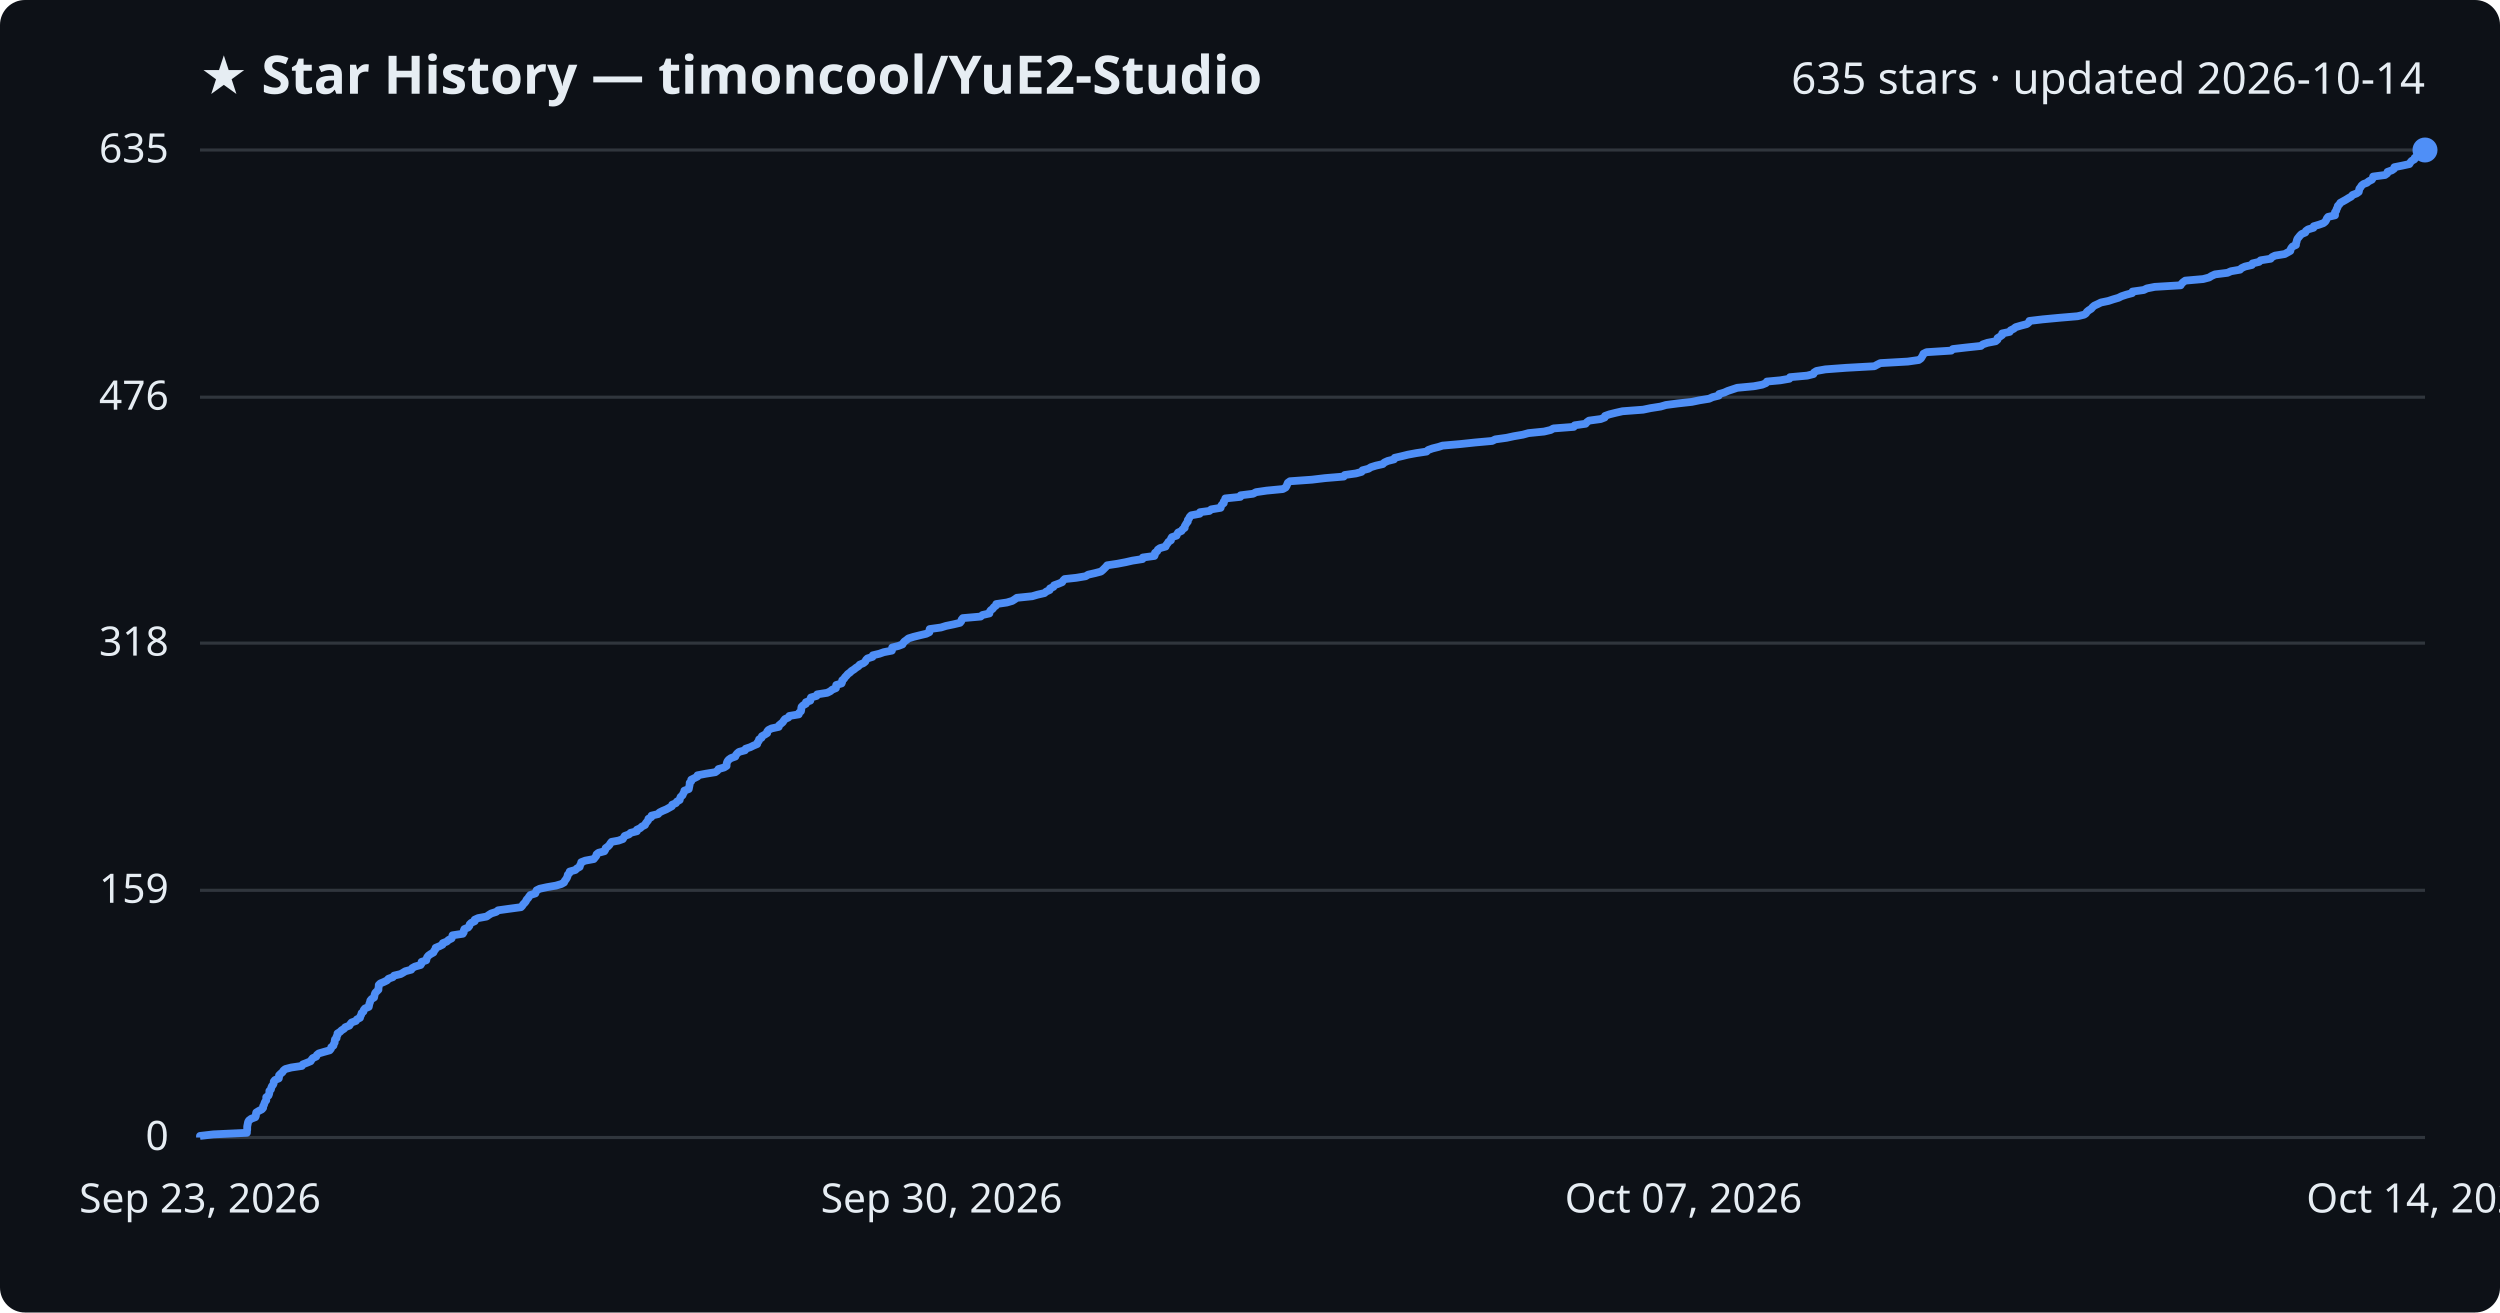
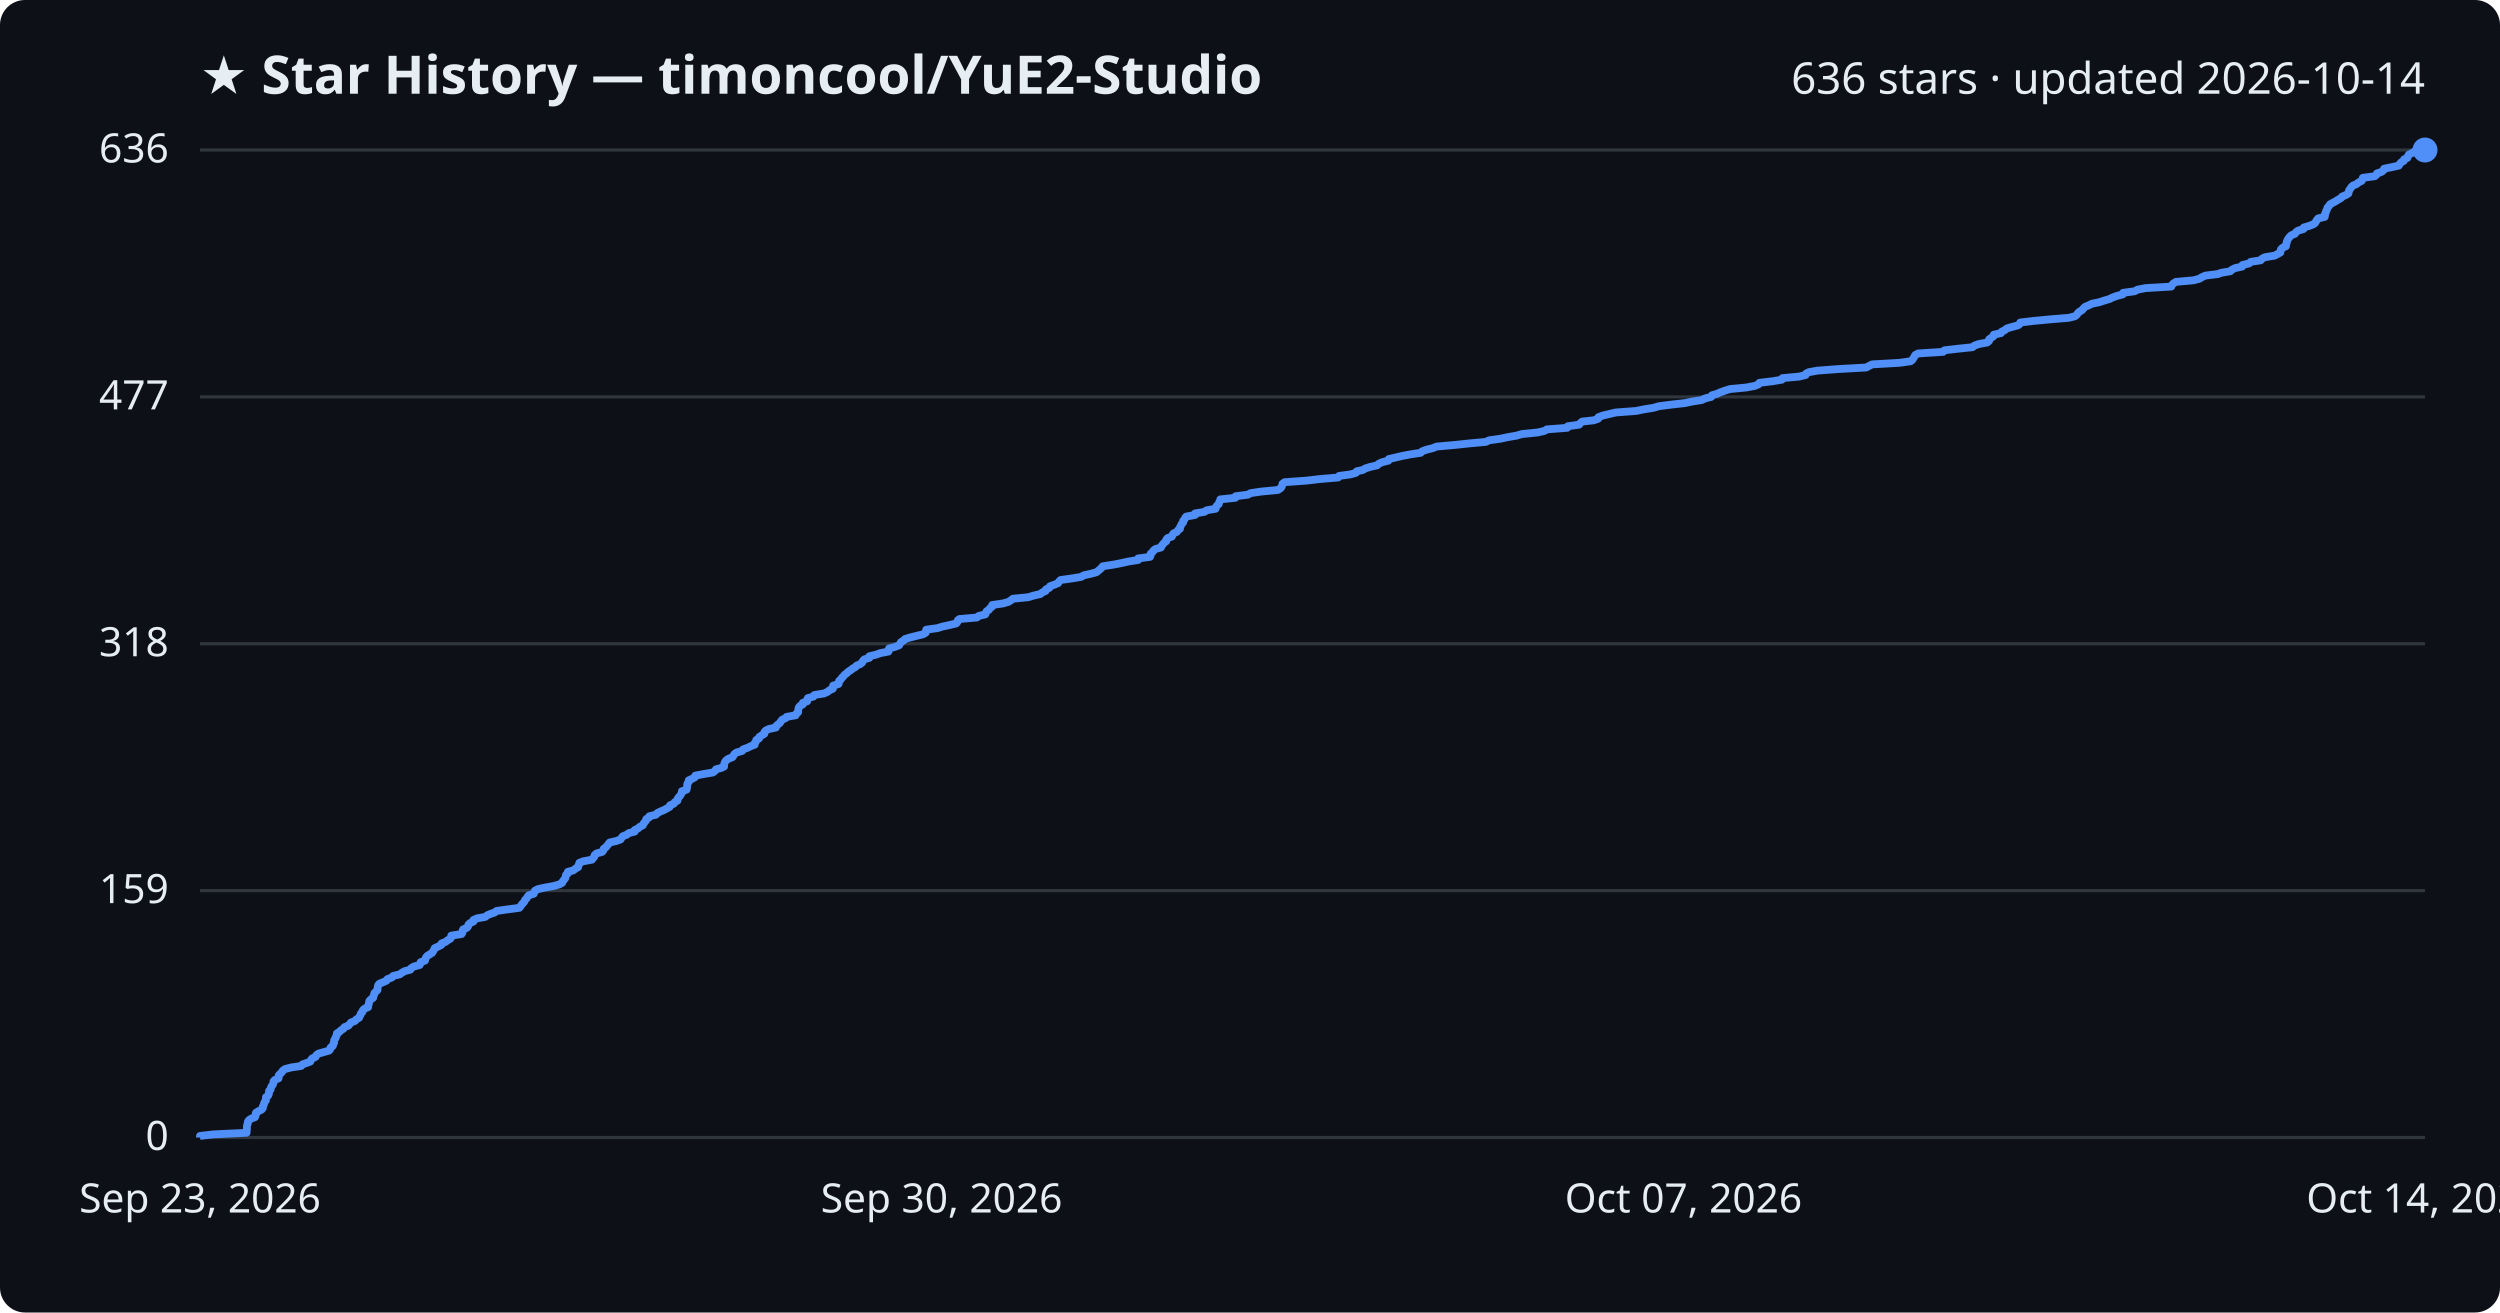
<svg xmlns="http://www.w3.org/2000/svg" viewBox="0 0 800 420" font-family="Segoe UI, sans-serif">
  <rect width="800" height="420" fill="#0d1117" rx="8" />
  <text x="64" y="30" fill="#e6edf3" font-size="17" font-weight="700">★ Star History — timoncool/YuE2-Studio</text>
-   <text x="776" y="30" fill="#e6edf3" font-size="14" text-anchor="end">635 stars · updated 2026-10-14</text>
+   <text x="776" y="30" fill="#e6edf3" font-size="14" text-anchor="end">636 stars · updated 2026-10-14</text>
  <line x1="64" y1="364.0" x2="776" y2="364.0" stroke="#30363d" stroke-width="1" />
  <text x="54" y="368.0" fill="#e6edf3" font-size="13" text-anchor="end">0</text>
-   <line x1="64" y1="284.9" x2="776" y2="284.9" stroke="#30363d" stroke-width="1" />
-   <text x="54" y="288.9" fill="#e6edf3" font-size="13" text-anchor="end">159</text>
-   <line x1="64" y1="205.8" x2="776" y2="205.8" stroke="#30363d" stroke-width="1" />
-   <text x="54" y="209.8" fill="#e6edf3" font-size="13" text-anchor="end">318</text>
-   <line x1="64" y1="127.1" x2="776" y2="127.1" stroke="#30363d" stroke-width="1" />
-   <text x="54" y="131.1" fill="#e6edf3" font-size="13" text-anchor="end">476</text>
+   <line x1="64" y1="285.0" x2="776" y2="285.0" stroke="#30363d" stroke-width="1" />
+   <text x="54" y="289.0" fill="#e6edf3" font-size="13" text-anchor="end">159</text>
+   <line x1="64" y1="206.0" x2="776" y2="206.0" stroke="#30363d" stroke-width="1" />
+   <text x="54" y="210.0" fill="#e6edf3" font-size="13" text-anchor="end">318</text>
+   <line x1="64" y1="127.0" x2="776" y2="127.0" stroke="#30363d" stroke-width="1" />
+   <text x="54" y="131.0" fill="#e6edf3" font-size="13" text-anchor="end">477</text>
  <line x1="64" y1="48.0" x2="776" y2="48.0" stroke="#30363d" stroke-width="1" />
-   <text x="54" y="52.0" fill="#e6edf3" font-size="13" text-anchor="end">635</text>
-   <path d="M64.0,364.0 L64.0,363.5 L68.3,363.0 L79.0,362.5 L79.0,362.0 L79.1,361.5 L79.1,361.0 L79.1,360.5 L79.2,360.0 L79.3,359.5 L79.4,359.0 L79.7,358.5 L80.4,358.0 L81.7,357.5 L81.9,357.0 L81.9,356.5 L82.0,356.0 L82.8,355.5 L83.8,355.0 L84.2,354.5 L84.2,354.0 L84.5,353.5 L84.6,353.1 L84.8,352.6 L85.2,352.1 L85.2,351.6 L85.2,351.1 L85.9,350.6 L86.1,350.1 L86.2,349.6 L86.2,349.1 L86.7,348.6 L86.8,348.1 L87.0,347.6 L87.4,347.1 L87.6,346.6 L87.6,346.1 L88.0,345.6 L89.2,345.1 L89.3,344.6 L89.3,344.1 L89.8,343.6 L90.4,343.1 L90.7,342.6 L91.3,342.1 L93.2,341.6 L96.6,341.1 L96.9,340.6 L98.2,340.1 L99.4,339.6 L99.7,339.1 L100.1,338.6 L101.2,338.1 L101.4,337.6 L102.0,337.1 L103.7,336.6 L105.5,336.1 L105.9,335.6 L106.0,335.1 L106.7,334.6 L106.8,334.1 L107.1,333.6 L107.1,333.1 L107.2,332.6 L107.7,332.2 L107.7,331.7 L108.0,331.2 L108.0,330.7 L108.8,330.2 L109.3,329.7 L110.1,329.2 L110.5,328.7 L111.8,328.2 L112.1,327.7 L112.5,327.2 L113.9,326.7 L114.2,326.2 L115.2,325.7 L115.3,325.2 L115.6,324.7 L115.7,324.2 L116.3,323.7 L116.4,323.2 L116.8,322.7 L118.0,322.2 L118.1,321.7 L118.2,321.2 L118.4,320.7 L118.5,320.2 L118.9,319.7 L119.7,319.2 L119.8,318.7 L119.9,318.2 L120.1,317.7 L120.6,317.2 L121.1,316.7 L121.1,316.2 L121.2,315.7 L121.2,315.2 L121.7,314.7 L122.9,314.2 L123.9,313.7 L124.3,313.2 L125.7,312.7 L126.1,312.2 L128.2,311.7 L128.9,311.3 L129.7,310.8 L131.6,310.3 L131.9,309.8 L132.8,309.3 L134.6,308.8 L134.9,308.3 L134.9,307.8 L136.4,307.3 L136.5,306.8 L136.7,306.3 L137.1,305.8 L137.8,305.3 L138.7,304.8 L138.9,304.3 L139.3,303.8 L139.4,303.3 L140.6,302.8 L141.6,302.3 L141.7,301.8 L143.0,301.3 L143.5,300.8 L144.5,300.3 L144.7,299.8 L144.8,299.3 L148.1,298.8 L148.4,298.3 L148.4,297.8 L148.6,297.3 L149.8,296.8 L150.2,296.3 L150.3,295.8 L150.8,295.3 L151.9,294.8 L151.9,294.3 L153.0,293.8 L155.7,293.3 L156.4,292.8 L157.2,292.3 L158.8,291.8 L159.4,291.3 L163.0,290.8 L166.7,290.3 L167.1,289.9 L167.4,289.4 L167.9,288.9 L168.3,288.4 L168.5,287.9 L169.0,287.4 L169.3,286.9 L169.7,286.4 L171.3,285.9 L171.5,285.4 L171.7,284.9 L172.7,284.4 L175.0,283.9 L177.9,283.4 L179.6,282.9 L180.5,282.4 L180.7,281.9 L181.1,281.4 L181.4,280.9 L181.6,280.4 L181.7,279.9 L182.2,279.4 L182.3,278.9 L184.1,278.4 L184.6,277.9 L185.5,277.4 L185.6,276.9 L185.9,276.4 L186.0,275.9 L187.3,275.4 L190.0,274.9 L190.4,274.4 L190.8,273.9 L190.9,273.4 L191.5,272.9 L193.4,272.4 L193.7,271.9 L193.8,271.4 L194.5,270.9 L195.0,270.4 L195.3,269.9 L195.7,269.4 L197.9,269.0 L199.3,268.5 L199.6,268.0 L199.9,267.5 L201.3,267.0 L201.8,266.5 L203.8,266.0 L203.8,265.5 L204.9,265.0 L205.4,264.5 L206.4,264.0 L206.6,263.5 L207.0,263.0 L207.4,262.5 L207.5,262.0 L208.4,261.5 L208.5,261.0 L210.6,260.5 L211.0,260.0 L212.0,259.5 L213.2,259.0 L214.1,258.5 L215.0,258.0 L215.1,257.5 L216.3,257.0 L216.6,256.5 L217.5,256.0 L217.6,255.5 L217.8,255.0 L218.4,254.5 L218.6,254.0 L218.9,253.5 L219.0,253.0 L220.4,252.5 L220.5,252.0 L220.6,251.5 L220.7,251.0 L220.7,250.5 L221.2,250.0 L221.2,249.5 L222.2,249.0 L223.2,248.5 L223.2,248.1 L225.8,247.6 L228.9,247.1 L229.6,246.6 L229.9,246.1 L231.7,245.6 L232.5,245.1 L232.5,244.6 L232.6,244.1 L232.8,243.6 L233.2,243.1 L233.9,242.6 L235.3,242.1 L235.5,241.6 L235.9,241.1 L236.5,240.6 L238.4,240.1 L238.6,239.6 L240.1,239.1 L241.1,238.6 L242.3,238.1 L242.4,237.6 L242.8,237.1 L242.9,236.6 L243.7,236.1 L243.8,235.6 L244.7,235.1 L245.5,234.6 L245.5,234.1 L245.9,233.6 L246.9,233.1 L249.2,232.6 L249.3,232.1 L249.9,231.6 L250.5,231.1 L250.8,230.6 L251.2,230.1 L252.3,229.6 L252.6,229.1 L255.6,228.6 L255.7,228.1 L256.3,227.6 L256.4,227.1 L256.4,226.7 L256.5,226.2 L257.0,225.7 L257.9,225.2 L257.9,224.7 L259.3,224.2 L259.3,223.7 L259.5,223.2 L261.3,222.7 L261.5,222.2 L264.7,221.7 L265.7,221.2 L266.3,220.7 L267.5,220.2 L267.5,219.7 L267.6,219.2 L269.3,218.7 L269.5,218.2 L269.5,217.7 L270.1,217.2 L270.4,216.7 L270.9,216.2 L271.3,215.7 L272.0,215.2 L272.5,214.7 L273.3,214.2 L273.9,213.7 L274.7,213.2 L275.1,212.7 L276.3,212.2 L276.9,211.7 L277.1,211.2 L277.6,210.7 L279.2,210.2 L279.3,209.7 L281.4,209.2 L282.8,208.7 L285.4,208.2 L285.5,207.7 L285.5,207.2 L287.5,206.7 L288.8,206.2 L289.0,205.8 L289.4,205.3 L290.1,204.8 L290.7,204.3 L292.3,203.8 L294.3,203.3 L296.4,202.8 L297.4,202.3 L297.4,201.8 L297.5,201.3 L301.1,200.8 L302.7,200.3 L305.1,199.8 L307.2,199.3 L307.6,198.8 L307.7,198.3 L308.1,197.8 L313.8,197.3 L314.4,196.8 L316.6,196.3 L316.7,195.8 L317.0,195.3 L317.7,194.8 L318.0,194.3 L318.7,193.8 L318.8,193.3 L322.2,192.8 L323.9,192.3 L324.7,191.8 L325.4,191.3 L330.3,190.8 L332.0,190.3 L334.2,189.8 L334.8,189.3 L335.9,188.8 L336.0,188.3 L337.1,187.8 L337.3,187.3 L338.7,186.8 L339.9,186.3 L340.2,185.8 L340.7,185.3 L344.4,184.9 L347.4,184.4 L348.2,183.9 L350.4,183.4 L352.3,182.9 L352.9,182.4 L353.4,181.9 L353.9,181.4 L354.3,180.9 L357.6,180.4 L360.2,179.9 L362.4,179.4 L365.6,178.9 L365.7,178.4 L369.4,177.9 L369.6,177.4 L369.6,176.9 L370.3,176.4 L370.5,175.9 L371.2,175.4 L373.0,174.9 L373.2,174.4 L373.6,173.9 L373.9,173.4 L374.7,172.9 L374.7,172.4 L375.0,171.9 L376.5,171.4 L376.7,170.9 L377.0,170.4 L378.1,169.9 L378.4,169.4 L379.1,168.9 L379.1,168.4 L379.4,167.9 L379.7,167.4 L380.1,166.9 L380.1,166.4 L380.5,165.9 L380.7,165.4 L381.2,164.9 L383.9,164.4 L384.0,163.9 L387.0,163.5 L387.6,163.0 L390.6,162.5 L390.7,162.0 L391.0,161.5 L391.6,161.0 L391.6,160.5 L392.0,160.0 L392.1,159.5 L396.9,159.0 L397.0,158.5 L401.0,158.0 L401.9,157.5 L405.3,157.0 L410.5,156.5 L411.4,156.0 L411.7,155.5 L411.9,155.0 L412.1,154.5 L412.8,154.0 L419.8,153.5 L424.0,153.0 L430.0,152.5 L430.3,152.0 L433.9,151.5 L435.7,151.0 L436.0,150.5 L437.9,150.0 L438.7,149.5 L440.3,149.0 L442.5,148.5 L443.0,148.0 L444.1,147.5 L446.1,147.0 L446.3,146.5 L448.5,146.0 L450.5,145.5 L453.2,145.0 L456.5,144.5 L457.0,144.0 L458.4,143.5 L460.4,143.0 L461.6,142.6 L467.3,142.1 L472.0,141.6 L477.5,141.1 L478.5,140.6 L482.1,140.1 L484.4,139.6 L487.3,139.1 L489.1,138.6 L494.1,138.1 L496.2,137.6 L497.1,137.1 L503.6,136.6 L503.9,136.1 L507.4,135.6 L507.8,135.1 L508.5,134.6 L512.2,134.1 L513.5,133.6 L513.6,133.1 L515.0,132.6 L517.0,132.1 L519.2,131.6 L525.8,131.1 L528.2,130.6 L531.4,130.1 L533.1,129.6 L536.9,129.1 L541.4,128.6 L543.8,128.1 L546.9,127.6 L548.0,127.1 L550.0,126.6 L550.1,126.1 L551.8,125.6 L552.9,125.1 L554.4,124.6 L555.9,124.1 L561.2,123.6 L563.9,123.1 L565.1,122.6 L565.4,122.1 L569.7,121.7 L572.6,121.2 L572.8,120.7 L578.3,120.2 L580.3,119.7 L580.5,119.2 L581.3,118.7 L584.1,118.2 L590.8,117.7 L599.8,117.2 L600.7,116.7 L601.7,116.2 L610.5,115.7 L614.0,115.2 L614.7,114.7 L615.0,114.2 L615.3,113.7 L615.5,113.2 L616.5,112.7 L624.4,112.2 L624.9,111.7 L629.2,111.2 L633.9,110.7 L634.5,110.2 L636.0,109.7 L638.6,109.2 L639.2,108.7 L639.2,108.2 L640.0,107.7 L640.7,107.2 L640.7,106.7 L643.1,106.2 L643.4,105.7 L644.4,105.2 L645.0,104.7 L646.7,104.2 L648.6,103.7 L649.2,103.2 L649.4,102.7 L653.6,102.2 L658.9,101.7 L664.8,101.2 L666.9,100.7 L667.5,100.3 L667.8,99.8 L668.4,99.3 L669.2,98.8 L669.6,98.3 L670.2,97.8 L671.3,97.3 L672.3,96.8 L674.7,96.3 L676.2,95.8 L677.9,95.3 L678.9,94.8 L680.4,94.3 L682.3,93.8 L682.4,93.3 L686.0,92.8 L687.0,92.3 L689.5,91.8 L697.8,91.3 L698.1,90.8 L698.6,90.3 L699.3,89.8 L705.0,89.3 L706.9,88.8 L707.7,88.3 L708.8,87.8 L712.8,87.3 L713.9,86.8 L716.8,86.3 L717.3,85.8 L718.4,85.3 L720.6,84.8 L720.8,84.3 L722.9,83.8 L723.4,83.3 L726.6,82.8 L727.0,82.3 L728.0,81.8 L731.1,81.3 L732.0,80.8 L732.9,80.3 L733.0,79.8 L733.2,79.4 L733.6,78.9 L734.7,78.4 L734.7,77.9 L734.9,77.4 L735.0,76.9 L735.2,76.4 L735.6,75.9 L736.0,75.4 L736.5,74.9 L737.7,74.4 L737.9,73.9 L738.6,73.4 L740.3,72.9 L740.4,72.4 L742.1,71.9 L743.5,71.4 L744.1,70.9 L744.4,70.4 L744.6,69.9 L745.0,69.4 L747.2,68.9 L747.2,68.4 L747.2,67.9 L747.6,67.4 L747.7,66.9 L748.0,66.4 L748.1,65.9 L748.6,65.4 L748.9,64.9 L749.8,64.4 L750.7,63.9 L751.5,63.4 L752.4,62.9 L752.8,62.4 L754.1,61.9 L754.8,61.4 L754.9,60.9 L755.0,60.4 L755.4,59.9 L755.7,59.4 L756.3,58.9 L757.4,58.5 L758.0,58.0 L759.0,57.5 L759.3,57.0 L759.4,56.5 L763.2,56.0 L763.9,55.5 L764.0,55.0 L765.4,54.5 L766.1,54.0 L766.2,53.5 L768.7,53.0 L771.0,52.5 L771.3,52.0 L771.7,51.5 L772.6,51.0 L772.7,50.5 L773.8,50.0 L773.9,49.5 L774.2,49.0 L775.2,48.5 L776.0,48.0 L776.0,48.0" fill="none" stroke="#4f8ff7" stroke-width="2.5" stroke-linejoin="round" />
+   <text x="54" y="52.0" fill="#e6edf3" font-size="13" text-anchor="end">636</text>
+   <path d="M64.0,364.0 L64.0,363.5 L68.3,363.0 L78.9,362.5 L78.9,362.0 L79.0,361.5 L79.0,361.0 L79.0,360.5 L79.1,360.0 L79.3,359.5 L79.3,359.0 L79.6,358.5 L80.3,358.0 L81.6,357.5 L81.8,357.0 L81.8,356.5 L81.9,356.1 L82.7,355.6 L83.7,355.1 L84.1,354.6 L84.1,354.1 L84.4,353.6 L84.5,353.1 L84.7,352.6 L85.1,352.1 L85.1,351.6 L85.1,351.1 L85.8,350.6 L86.0,350.1 L86.1,349.6 L86.1,349.1 L86.6,348.6 L86.7,348.1 L86.9,347.6 L87.3,347.1 L87.5,346.6 L87.5,346.1 L87.9,345.6 L89.1,345.1 L89.2,344.6 L89.2,344.1 L89.7,343.6 L90.2,343.1 L90.5,342.6 L91.2,342.1 L93.1,341.6 L96.4,341.1 L96.8,340.6 L98.0,340.2 L99.3,339.7 L99.5,339.2 L99.9,338.7 L101.0,338.2 L101.2,337.7 L101.8,337.2 L103.5,336.7 L105.3,336.2 L105.7,335.7 L105.8,335.2 L106.5,334.7 L106.6,334.2 L106.9,333.7 L106.9,333.2 L107.0,332.7 L107.4,332.2 L107.5,331.7 L107.8,331.2 L107.8,330.7 L108.6,330.2 L109.1,329.7 L109.9,329.2 L110.2,328.7 L111.5,328.2 L111.9,327.7 L112.3,327.2 L113.6,326.7 L114.0,326.2 L114.9,325.7 L115.1,325.2 L115.4,324.7 L115.5,324.3 L116.0,323.8 L116.1,323.3 L116.6,322.8 L117.8,322.3 L117.8,321.8 L118.0,321.3 L118.1,320.8 L118.2,320.3 L118.7,319.8 L119.4,319.3 L119.5,318.8 L119.7,318.3 L119.8,317.8 L120.3,317.3 L120.8,316.8 L120.8,316.3 L120.9,315.8 L121.0,315.3 L121.4,314.8 L122.6,314.3 L123.7,313.8 L124.0,313.3 L125.4,312.8 L125.8,312.3 L127.9,311.8 L128.6,311.3 L129.4,310.8 L131.3,310.3 L131.6,309.8 L132.4,309.3 L134.3,308.8 L134.5,308.4 L134.6,307.9 L136.0,307.4 L136.1,306.9 L136.3,306.4 L136.7,305.9 L137.5,305.4 L138.3,304.9 L138.6,304.4 L138.9,303.9 L139.1,303.4 L140.2,302.9 L141.2,302.4 L141.3,301.9 L142.6,301.4 L143.2,300.9 L144.1,300.4 L144.4,299.9 L144.4,299.4 L147.7,298.9 L148.0,298.4 L148.0,297.9 L148.2,297.4 L149.4,296.9 L149.8,296.4 L149.9,295.9 L150.4,295.4 L151.5,294.9 L151.5,294.4 L152.6,293.9 L155.3,293.4 L155.9,292.9 L156.8,292.5 L158.3,292.0 L158.9,291.5 L162.5,291.0 L166.2,290.5 L166.6,290.0 L166.9,289.5 L167.4,289.0 L167.8,288.5 L168.0,288.0 L168.5,287.5 L168.8,287.0 L169.2,286.5 L170.8,286.0 L171.0,285.5 L171.2,285.0 L172.2,284.5 L174.5,284.0 L177.3,283.5 L179.0,283.0 L179.9,282.5 L180.1,282.0 L180.5,281.5 L180.9,281.0 L181.0,280.5 L181.1,280.0 L181.7,279.5 L181.7,279.0 L183.5,278.5 L184.1,278.0 L185.0,277.5 L185.0,277.1 L185.3,276.6 L185.4,276.1 L186.7,275.6 L189.4,275.1 L189.8,274.6 L190.2,274.1 L190.3,273.6 L190.9,273.1 L192.7,272.6 L193.1,272.1 L193.2,271.6 L193.9,271.1 L194.3,270.6 L194.7,270.1 L195.1,269.6 L197.3,269.1 L198.6,268.6 L198.9,268.1 L199.3,267.6 L200.6,267.1 L201.2,266.6 L203.1,266.1 L203.1,265.6 L204.2,265.1 L204.7,264.6 L205.7,264.1 L205.9,263.6 L206.3,263.1 L206.7,262.6 L206.8,262.1 L207.7,261.6 L207.8,261.2 L209.9,260.7 L210.3,260.2 L211.3,259.7 L212.5,259.2 L213.4,258.7 L214.3,258.2 L214.4,257.7 L215.6,257.2 L215.9,256.7 L216.8,256.2 L216.8,255.7 L217.1,255.2 L217.6,254.7 L217.9,254.2 L218.2,253.7 L218.2,253.2 L219.7,252.7 L219.8,252.2 L219.9,251.7 L219.9,251.2 L220.0,250.7 L220.4,250.2 L220.4,249.7 L221.5,249.2 L222.4,248.7 L222.5,248.2 L225.1,247.7 L228.1,247.2 L228.8,246.7 L229.1,246.2 L230.9,245.7 L231.7,245.3 L231.7,244.8 L231.8,244.3 L232.0,243.8 L232.4,243.3 L233.1,242.8 L234.4,242.3 L234.7,241.8 L235.0,241.3 L235.7,240.8 L237.5,240.3 L237.8,239.8 L239.2,239.3 L240.2,238.8 L241.5,238.3 L241.5,237.8 L241.9,237.3 L242.0,236.8 L242.9,236.3 L243.0,235.8 L243.8,235.3 L244.6,234.8 L244.6,234.3 L245.0,233.8 L246.0,233.3 L248.3,232.8 L248.4,232.3 L249.0,231.8 L249.6,231.3 L249.9,230.8 L250.3,230.3 L251.4,229.8 L251.7,229.4 L254.6,228.9 L254.8,228.4 L255.4,227.9 L255.4,227.4 L255.5,226.9 L255.6,226.4 L256.0,225.9 L256.9,225.4 L256.9,224.9 L258.3,224.4 L258.3,223.9 L258.5,223.4 L260.3,222.9 L260.6,222.4 L263.7,221.9 L264.8,221.4 L265.4,220.9 L266.5,220.4 L266.5,219.9 L266.6,219.4 L268.3,218.9 L268.5,218.4 L268.5,217.9 L269.1,217.4 L269.4,216.9 L269.9,216.4 L270.3,215.9 L271.0,215.4 L271.5,214.9 L272.3,214.4 L272.9,213.9 L273.7,213.5 L274.1,213.0 L275.3,212.5 L275.9,212.0 L276.1,211.5 L276.6,211.0 L278.2,210.5 L278.2,210.0 L280.3,209.5 L281.7,209.0 L284.3,208.5 L284.4,208.0 L284.5,207.5 L286.4,207.0 L287.7,206.5 L288.0,206.0 L288.3,205.5 L289.1,205.0 L289.6,204.5 L291.2,204.0 L293.2,203.5 L295.3,203.0 L296.2,202.5 L296.3,202.0 L296.4,201.5 L300.0,201.0 L301.6,200.5 L303.9,200.0 L306.0,199.5 L306.4,199.0 L306.5,198.5 L307.0,198.1 L312.6,197.6 L313.2,197.1 L315.3,196.6 L315.5,196.1 L315.7,195.6 L316.5,195.1 L316.8,194.6 L317.5,194.1 L317.5,193.6 L321.0,193.1 L322.7,192.6 L323.5,192.1 L324.1,191.6 L329.1,191.1 L330.7,190.6 L332.9,190.1 L333.5,189.6 L334.6,189.1 L334.7,188.6 L335.8,188.1 L336.0,187.6 L337.4,187.1 L338.6,186.6 L338.9,186.1 L339.4,185.6 L343.0,185.1 L346.0,184.6 L346.8,184.1 L349.1,183.6 L350.9,183.1 L351.5,182.6 L352.0,182.2 L352.5,181.7 L352.9,181.2 L356.2,180.7 L358.8,180.2 L361.0,179.7 L364.2,179.2 L364.2,178.7 L368.0,178.2 L368.2,177.7 L368.2,177.2 L368.8,176.7 L369.1,176.2 L369.7,175.7 L371.5,175.2 L371.7,174.7 L372.1,174.2 L372.5,173.7 L373.2,173.2 L373.2,172.7 L373.6,172.2 L375.0,171.7 L375.2,171.2 L375.5,170.7 L376.6,170.2 L376.9,169.7 L377.6,169.2 L377.6,168.7 L377.9,168.2 L378.1,167.7 L378.6,167.2 L378.6,166.7 L379.0,166.3 L379.2,165.8 L379.6,165.3 L382.4,164.8 L382.4,164.3 L385.4,163.8 L386.1,163.3 L389.0,162.8 L389.1,162.3 L389.4,161.8 L390.0,161.3 L390.1,160.8 L390.4,160.3 L390.5,159.8 L395.3,159.3 L395.4,158.8 L399.3,158.3 L400.2,157.8 L403.6,157.3 L408.9,156.8 L409.7,156.3 L410.1,155.8 L410.3,155.3 L410.4,154.8 L411.1,154.3 L418.1,153.8 L422.3,153.3 L428.2,152.8 L428.5,152.3 L432.2,151.8 L433.9,151.3 L434.2,150.8 L436.1,150.4 L436.9,149.9 L438.5,149.4 L440.7,148.9 L441.2,148.4 L442.3,147.9 L444.3,147.4 L444.4,146.9 L446.6,146.4 L448.7,145.9 L451.3,145.4 L454.6,144.9 L455.1,144.4 L456.5,143.9 L458.5,143.4 L459.7,142.9 L465.4,142.4 L470.1,141.9 L475.5,141.4 L476.5,140.9 L480.1,140.4 L482.4,139.9 L485.3,139.4 L487.0,138.9 L492.0,138.4 L494.2,137.9 L495.0,137.4 L501.5,136.9 L501.7,136.4 L505.3,135.9 L505.7,135.4 L506.3,134.9 L510.0,134.5 L511.4,134.0 L511.5,133.5 L512.8,133.0 L514.9,132.5 L517.0,132.0 L523.6,131.5 L526.0,131.0 L529.1,130.5 L530.8,130.0 L534.6,129.5 L539.1,129.0 L541.5,128.5 L544.6,128.0 L545.6,127.5 L547.6,127.0 L547.8,126.5 L549.5,126.0 L550.6,125.5 L552.0,125.0 L553.6,124.5 L558.8,124.0 L561.5,123.5 L562.7,123.0 L563.0,122.5 L567.2,122.0 L570.2,121.5 L570.4,121.0 L575.8,120.5 L577.8,120.0 L578.0,119.5 L578.8,119.1 L581.6,118.6 L588.2,118.1 L597.2,117.6 L598.1,117.1 L599.1,116.6 L607.9,116.1 L611.4,115.6 L612.0,115.1 L612.3,114.6 L612.6,114.1 L612.9,113.6 L613.8,113.1 L621.8,112.6 L622.2,112.1 L626.5,111.6 L631.2,111.1 L631.8,110.6 L633.2,110.1 L635.9,109.6 L636.5,109.1 L636.5,108.6 L637.2,108.1 L637.9,107.6 L638.0,107.1 L640.3,106.6 L640.6,106.1 L641.6,105.6 L642.2,105.1 L643.9,104.6 L645.8,104.1 L646.4,103.6 L646.5,103.2 L650.7,102.7 L656.0,102.2 L662.0,101.7 L664.0,101.2 L664.6,100.7 L664.9,100.2 L665.5,99.7 L666.3,99.2 L666.7,98.7 L667.2,98.2 L668.4,97.7 L669.4,97.2 L671.8,96.7 L673.3,96.2 L675.0,95.7 L676.0,95.2 L677.4,94.7 L679.3,94.2 L679.4,93.7 L683.1,93.2 L684.0,92.7 L686.5,92.2 L694.8,91.7 L695.0,91.2 L695.5,90.7 L696.3,90.2 L701.9,89.7 L703.8,89.2 L704.6,88.7 L705.7,88.2 L709.7,87.7 L710.8,87.3 L713.7,86.8 L714.2,86.3 L715.2,85.8 L717.5,85.3 L717.6,84.8 L719.7,84.3 L720.2,83.8 L723.4,83.3 L723.8,82.8 L724.8,82.3 L727.9,81.8 L728.8,81.3 L729.7,80.8 L729.8,80.3 L729.9,79.8 L730.4,79.3 L731.5,78.8 L731.5,78.3 L731.7,77.8 L731.8,77.3 L732.0,76.8 L732.3,76.3 L732.7,75.8 L733.2,75.3 L734.4,74.8 L734.7,74.3 L735.4,73.8 L737.1,73.3 L737.2,72.8 L738.9,72.3 L740.2,71.8 L740.8,71.4 L741.1,70.9 L741.4,70.4 L741.8,69.9 L743.9,69.4 L744.0,68.9 L744.0,68.4 L744.3,67.9 L744.4,67.4 L744.7,66.9 L744.8,66.4 L745.3,65.9 L745.6,65.4 L746.5,64.9 L747.4,64.4 L748.2,63.9 L749.1,63.4 L749.5,62.9 L750.7,62.4 L751.5,61.9 L751.6,61.4 L751.7,60.9 L752.1,60.4 L752.4,59.9 L752.9,59.4 L754.1,58.9 L754.7,58.4 L755.7,57.9 L756.0,57.4 L756.1,56.9 L759.9,56.4 L760.5,55.9 L760.6,55.5 L762.1,55.0 L762.7,54.5 L762.9,54.0 L765.3,53.5 L767.6,53.0 L767.9,52.5 L768.3,52.0 L769.2,51.5 L769.3,51.0 L770.4,50.5 L770.5,50.0 L770.8,49.5 L771.8,49.0 L772.6,48.5 L776.0,48.0 L776.0,48.0" fill="none" stroke="#4f8ff7" stroke-width="2.5" stroke-linejoin="round" />
  <circle cx="776.0" cy="48.0" r="4" fill="#4f8ff7" />
  <text x="64.0" y="388" fill="#e6edf3" font-size="13" text-anchor="middle">Sep 23, 2026</text>
  <text x="301.3" y="388" fill="#e6edf3" font-size="13" text-anchor="middle">Sep 30, 2026</text>
  <text x="538.7" y="388" fill="#e6edf3" font-size="13" text-anchor="middle">Oct 07, 2026</text>
  <text x="776.0" y="388" fill="#e6edf3" font-size="13" text-anchor="middle">Oct 14, 2026</text>
</svg>
